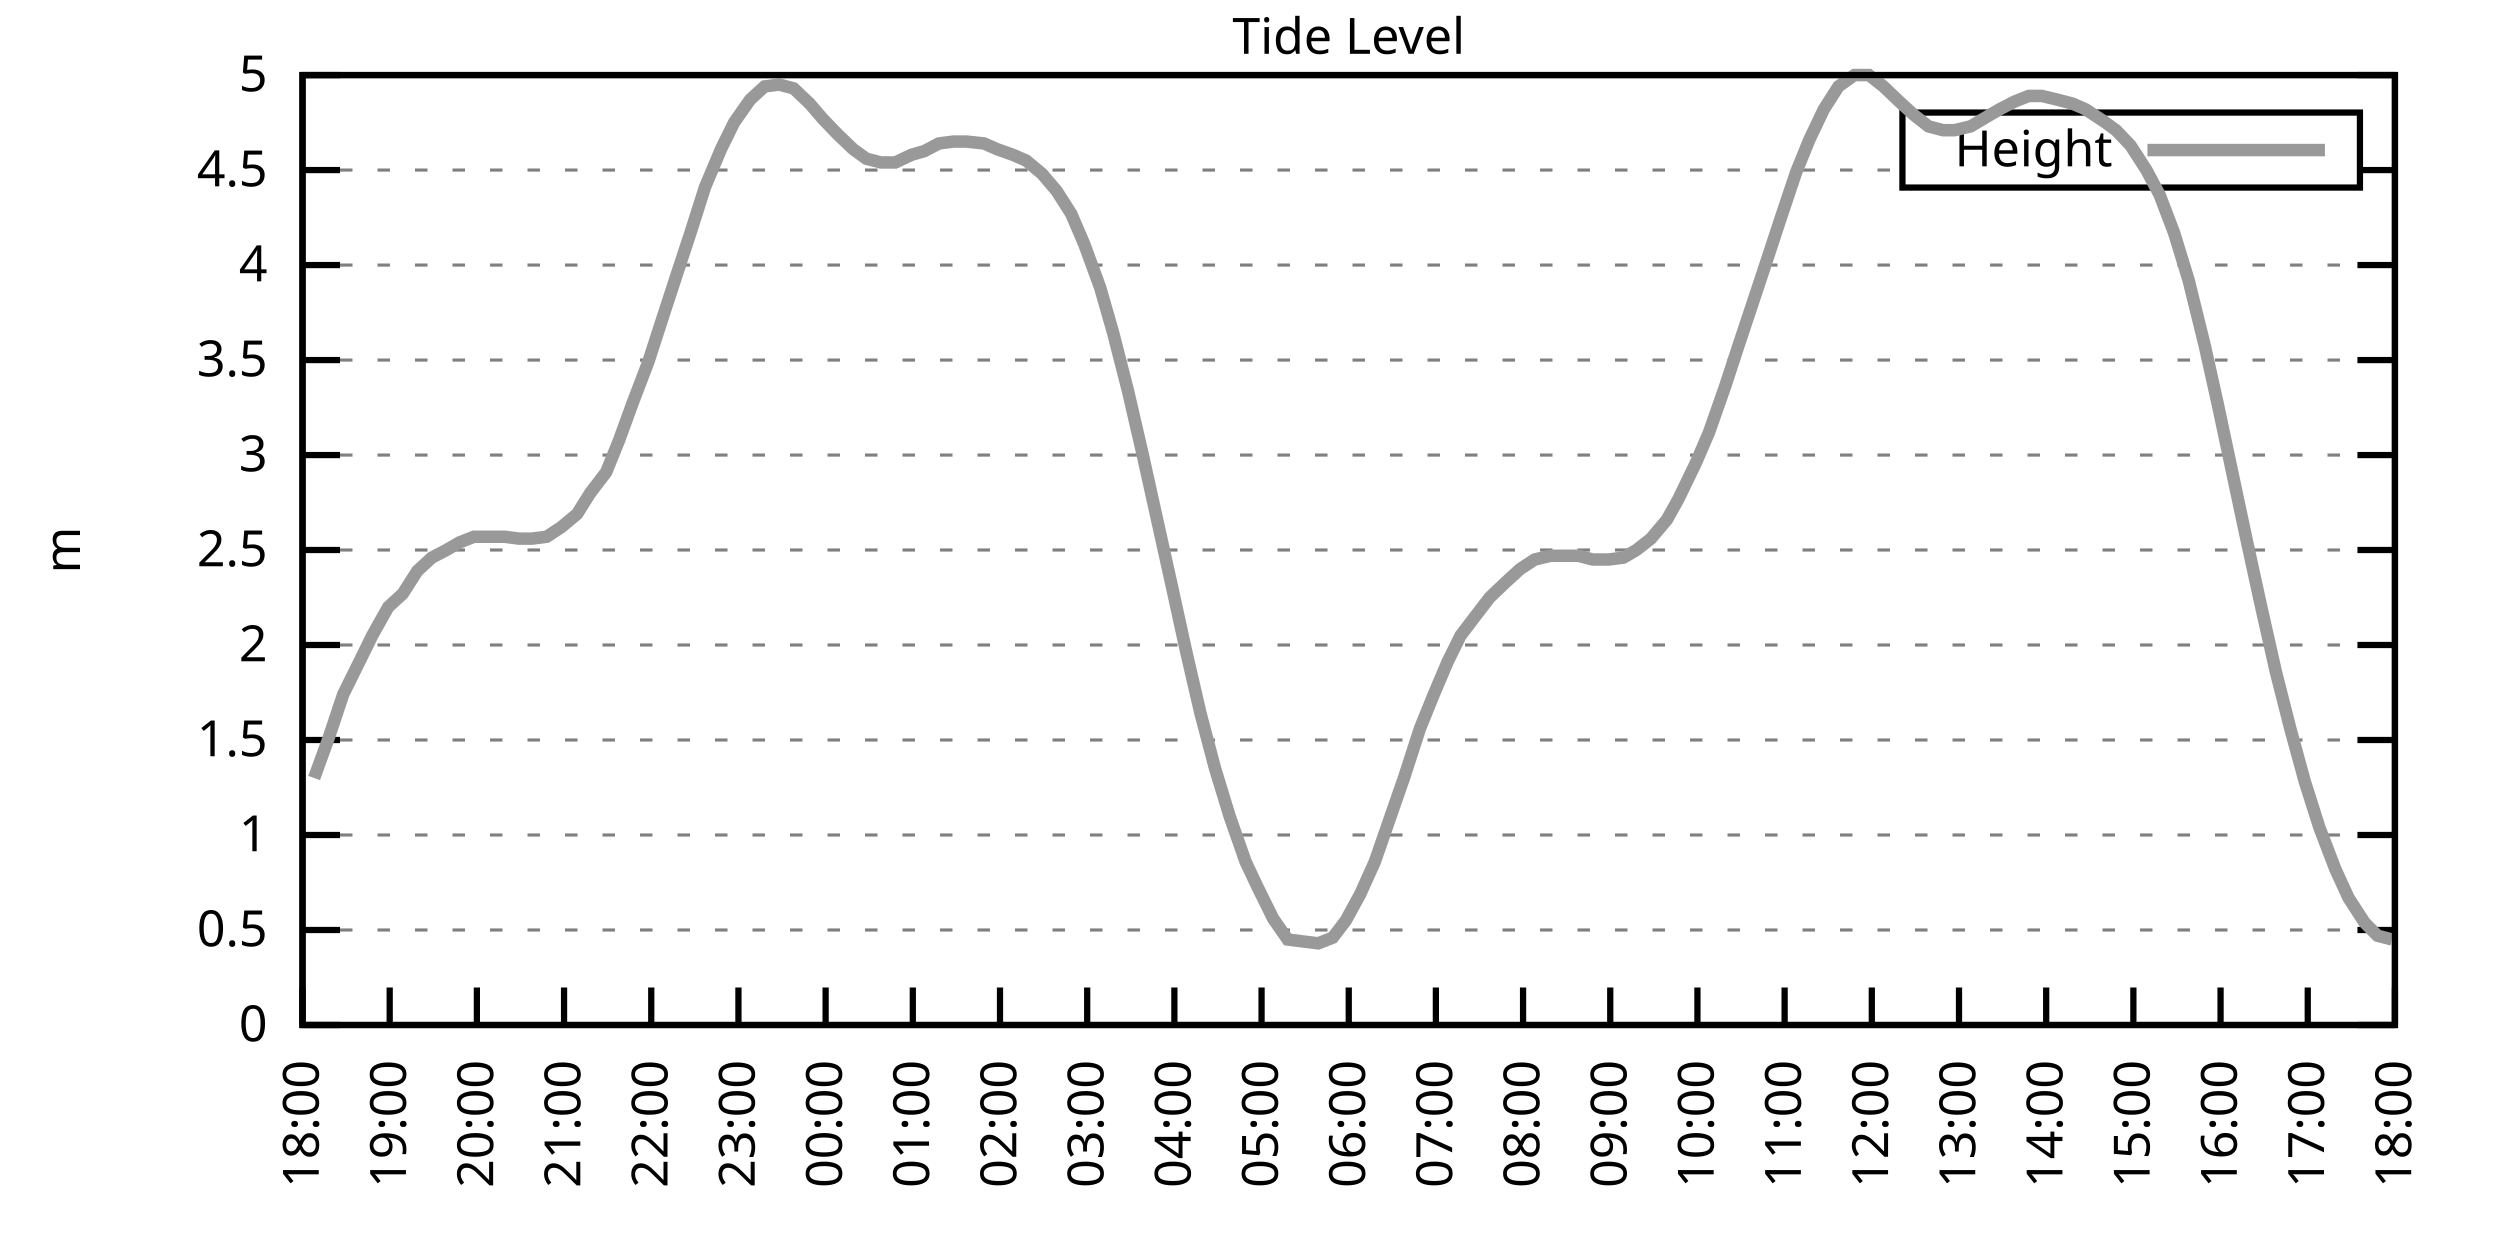
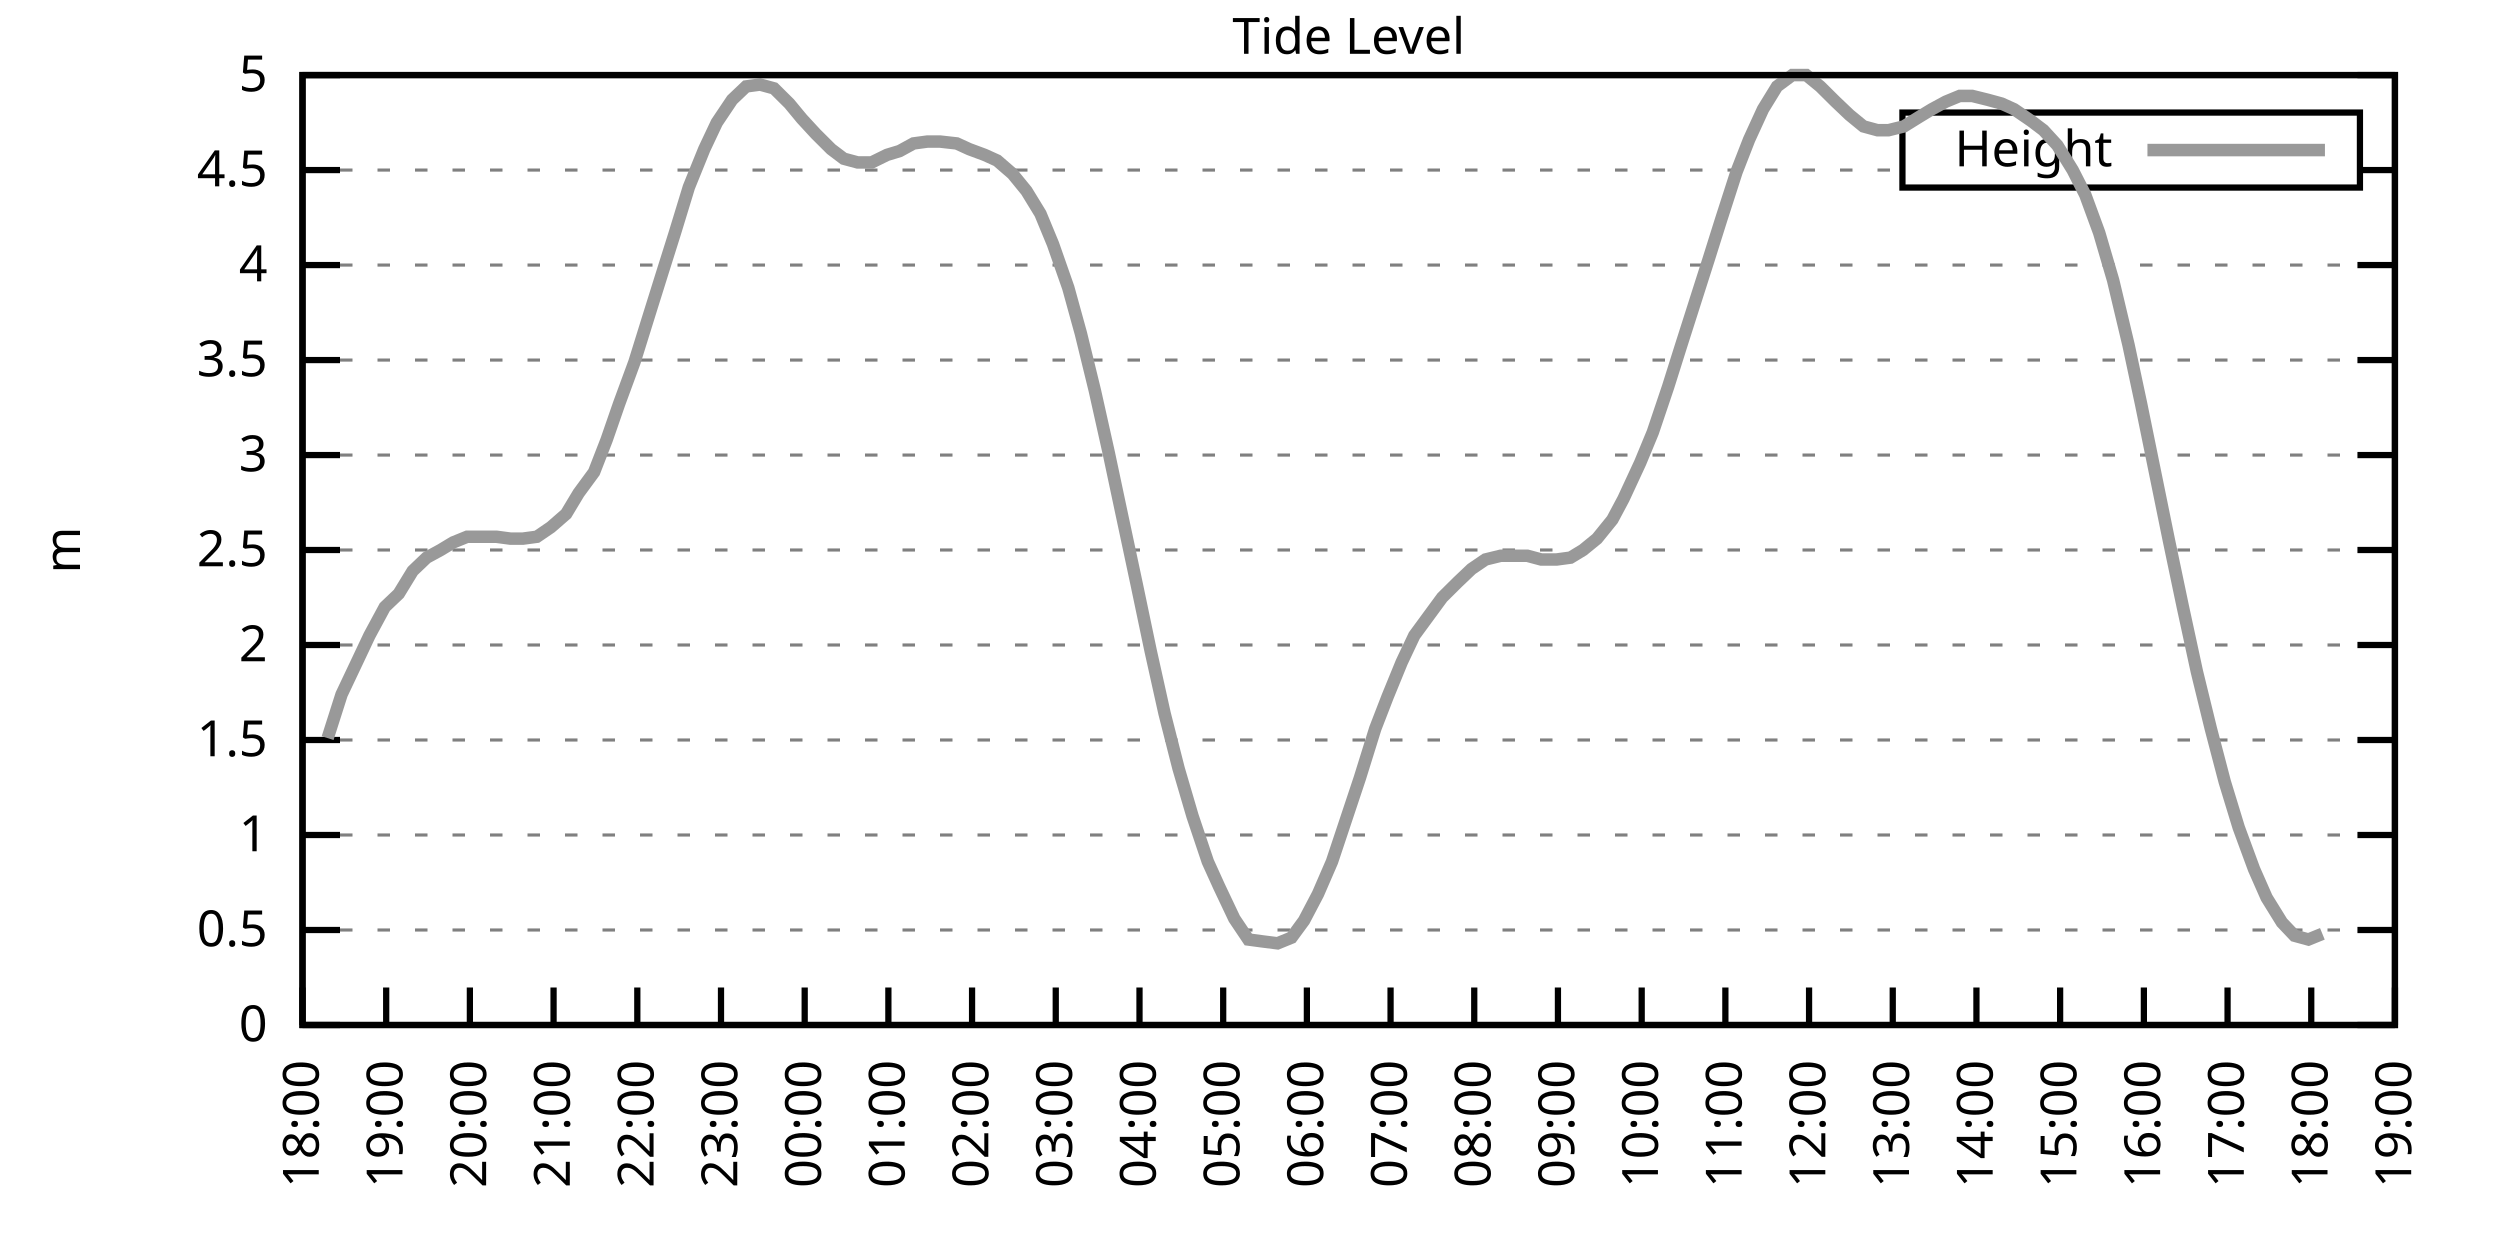
<svg xmlns="http://www.w3.org/2000/svg" xmlns:xlink="http://www.w3.org/1999/xlink" width="400" height="200" viewBox="0 0 400 200">
  <g id="gnuplot_canvas">
    <rect x="0" y="0" width="400" height="200" fill="none" />
    <defs>
      <circle id="gpDot" r="0.5" stroke-width="0.5" stroke="currentColor" />
      <path id="gpPt0" stroke-width="0.333" stroke="currentColor" d="M-1,0 h2 M0,-1 v2" />
      <path id="gpPt1" stroke-width="0.333" stroke="currentColor" d="M-1,-1 L1,1 M1,-1 L-1,1" />
      <path id="gpPt2" stroke-width="0.333" stroke="currentColor" d="M-1,0 L1,0 M0,-1 L0,1 M-1,-1 L1,1 M-1,1 L1,-1" />
      <rect id="gpPt3" stroke-width="0.333" stroke="currentColor" x="-1" y="-1" width="2" height="2" />
      <rect id="gpPt4" stroke-width="0.333" stroke="currentColor" fill="currentColor" x="-1" y="-1" width="2" height="2" />
      <circle id="gpPt5" stroke-width="0.333" stroke="currentColor" cx="0" cy="0" r="1" />
      <use xlink:href="#gpPt5" id="gpPt6" fill="currentColor" stroke="none" />
      <path id="gpPt7" stroke-width="0.333" stroke="currentColor" d="M0,-1.33 L-1.33,0.67 L1.33,0.67 z" />
      <use xlink:href="#gpPt7" id="gpPt8" fill="currentColor" stroke="none" />
      <use xlink:href="#gpPt7" id="gpPt9" stroke="currentColor" transform="rotate(180)" />
      <use xlink:href="#gpPt9" id="gpPt10" fill="currentColor" stroke="none" />
      <use xlink:href="#gpPt3" id="gpPt11" stroke="currentColor" transform="rotate(45)" />
      <use xlink:href="#gpPt11" id="gpPt12" fill="currentColor" stroke="none" />
      <path id="gpPt13" stroke-width="0.333" stroke="currentColor" d="M0,1.330 L1.265,0.411 L0.782,-1.067 L-0.782,-1.076 L-1.265,0.411 z" />
      <use xlink:href="#gpPt13" id="gpPt14" fill="currentColor" stroke="none" />
      <filter id="textbox" filterUnits="objectBoundingBox" x="0" y="0" height="1" width="1">
        <feFlood flood-color="white" flood-opacity="1" result="bgnd" />
        <feComposite in="SourceGraphic" in2="bgnd" operator="atop" />
      </filter>
      <filter id="greybox" filterUnits="objectBoundingBox" x="0" y="0" height="1" width="1">
        <feFlood flood-color="lightgrey" flood-opacity="1" result="grey" />
        <feComposite in="SourceGraphic" in2="grey" operator="atop" />
      </filter>
    </defs>
    <g fill="none" color="white" stroke="currentColor" stroke-width="1.00" stroke-linecap="butt" stroke-linejoin="miter">
</g>
    <g fill="none" color="black" stroke="currentColor" stroke-width="1.00" stroke-linecap="butt" stroke-linejoin="miter">
      <g stroke="none" shape-rendering="crispEdges">
        <polygon fill="rgb(255, 255, 255)" points="48.40,164.00 383.18,164.00 383.18,12.02 48.40,12.02 " />
      </g>
    </g>
    <g fill="none" color="black" stroke="currentColor" stroke-width="1.00" stroke-linecap="butt" stroke-linejoin="miter">
</g>
    <g fill="none" color="black" stroke="black" stroke-width="0.50" stroke-linecap="butt" stroke-linejoin="miter">
</g>
    <g fill="none" color="gray" stroke="currentColor" stroke-width="0.50" stroke-linecap="butt" stroke-linejoin="miter">
      <path stroke="gray" stroke-dasharray="2,4" class="gridline" d="M48.40,164.00 L383.19,164.00  " />
    </g>
    <g fill="none" color="gray" stroke="gray" stroke-width="1.00" stroke-linecap="butt" stroke-linejoin="miter">
</g>
    <g fill="none" color="black" stroke="currentColor" stroke-width="1.00" stroke-linecap="butt" stroke-linejoin="miter">
      <path stroke="black" d="M48.40,164.00 L54.40,164.00 M383.19,164.00 L377.19,164.00  " />
      <g transform="translate(42.80,166.60)" stroke="none" fill="black" font-family="Sans" font-size="8.00" text-anchor="end">
        <text>
          <tspan font-family="Sans"> 0</tspan>
        </text>
      </g>
    </g>
    <g fill="none" color="black" stroke="currentColor" stroke-width="1.00" stroke-linecap="butt" stroke-linejoin="miter">
</g>
    <g fill="none" color="black" stroke="black" stroke-width="0.50" stroke-linecap="butt" stroke-linejoin="miter">
</g>
    <g fill="none" color="gray" stroke="currentColor" stroke-width="0.50" stroke-linecap="butt" stroke-linejoin="miter">
      <path stroke="gray" stroke-dasharray="2,4" class="gridline" d="M48.40,148.80 L383.19,148.80  " />
    </g>
    <g fill="none" color="gray" stroke="gray" stroke-width="1.00" stroke-linecap="butt" stroke-linejoin="miter">
</g>
    <g fill="none" color="black" stroke="currentColor" stroke-width="1.00" stroke-linecap="butt" stroke-linejoin="miter">
      <path stroke="black" d="M48.40,148.80 L54.40,148.80 M383.19,148.80 L377.19,148.80  " />
      <g transform="translate(42.80,151.40)" stroke="none" fill="black" font-family="Sans" font-size="8.00" text-anchor="end">
        <text>
          <tspan font-family="Sans"> 0.5</tspan>
        </text>
      </g>
    </g>
    <g fill="none" color="black" stroke="currentColor" stroke-width="1.00" stroke-linecap="butt" stroke-linejoin="miter">
</g>
    <g fill="none" color="black" stroke="black" stroke-width="0.50" stroke-linecap="butt" stroke-linejoin="miter">
</g>
    <g fill="none" color="gray" stroke="currentColor" stroke-width="0.50" stroke-linecap="butt" stroke-linejoin="miter">
      <path stroke="gray" stroke-dasharray="2,4" class="gridline" d="M48.40,133.60 L383.19,133.60  " />
    </g>
    <g fill="none" color="gray" stroke="gray" stroke-width="1.00" stroke-linecap="butt" stroke-linejoin="miter">
</g>
    <g fill="none" color="black" stroke="currentColor" stroke-width="1.00" stroke-linecap="butt" stroke-linejoin="miter">
      <path stroke="black" d="M48.40,133.60 L54.40,133.60 M383.19,133.60 L377.19,133.60  " />
      <g transform="translate(42.80,136.20)" stroke="none" fill="black" font-family="Sans" font-size="8.00" text-anchor="end">
        <text>
          <tspan font-family="Sans"> 1</tspan>
        </text>
      </g>
    </g>
    <g fill="none" color="black" stroke="currentColor" stroke-width="1.00" stroke-linecap="butt" stroke-linejoin="miter">
</g>
    <g fill="none" color="black" stroke="black" stroke-width="0.50" stroke-linecap="butt" stroke-linejoin="miter">
</g>
    <g fill="none" color="gray" stroke="currentColor" stroke-width="0.50" stroke-linecap="butt" stroke-linejoin="miter">
      <path stroke="gray" stroke-dasharray="2,4" class="gridline" d="M48.40,118.40 L383.19,118.40  " />
    </g>
    <g fill="none" color="gray" stroke="gray" stroke-width="1.00" stroke-linecap="butt" stroke-linejoin="miter">
</g>
    <g fill="none" color="black" stroke="currentColor" stroke-width="1.00" stroke-linecap="butt" stroke-linejoin="miter">
      <path stroke="black" d="M48.40,118.40 L54.40,118.40 M383.19,118.40 L377.19,118.40  " />
      <g transform="translate(42.80,121.00)" stroke="none" fill="black" font-family="Sans" font-size="8.00" text-anchor="end">
        <text>
          <tspan font-family="Sans"> 1.5</tspan>
        </text>
      </g>
    </g>
    <g fill="none" color="black" stroke="currentColor" stroke-width="1.00" stroke-linecap="butt" stroke-linejoin="miter">
</g>
    <g fill="none" color="black" stroke="black" stroke-width="0.50" stroke-linecap="butt" stroke-linejoin="miter">
</g>
    <g fill="none" color="gray" stroke="currentColor" stroke-width="0.50" stroke-linecap="butt" stroke-linejoin="miter">
      <path stroke="gray" stroke-dasharray="2,4" class="gridline" d="M48.40,103.20 L383.19,103.20  " />
    </g>
    <g fill="none" color="gray" stroke="gray" stroke-width="1.00" stroke-linecap="butt" stroke-linejoin="miter">
</g>
    <g fill="none" color="black" stroke="currentColor" stroke-width="1.00" stroke-linecap="butt" stroke-linejoin="miter">
      <path stroke="black" d="M48.40,103.20 L54.40,103.20 M383.19,103.20 L377.19,103.20  " />
      <g transform="translate(42.80,105.80)" stroke="none" fill="black" font-family="Sans" font-size="8.00" text-anchor="end">
        <text>
          <tspan font-family="Sans"> 2</tspan>
        </text>
      </g>
    </g>
    <g fill="none" color="black" stroke="currentColor" stroke-width="1.00" stroke-linecap="butt" stroke-linejoin="miter">
</g>
    <g fill="none" color="black" stroke="black" stroke-width="0.50" stroke-linecap="butt" stroke-linejoin="miter">
</g>
    <g fill="none" color="gray" stroke="currentColor" stroke-width="0.50" stroke-linecap="butt" stroke-linejoin="miter">
      <path stroke="gray" stroke-dasharray="2,4" class="gridline" d="M48.40,88.00 L383.19,88.00  " />
    </g>
    <g fill="none" color="gray" stroke="gray" stroke-width="1.00" stroke-linecap="butt" stroke-linejoin="miter">
</g>
    <g fill="none" color="black" stroke="currentColor" stroke-width="1.00" stroke-linecap="butt" stroke-linejoin="miter">
      <path stroke="black" d="M48.40,88.00 L54.40,88.00 M383.19,88.00 L377.19,88.00  " />
      <g transform="translate(42.80,90.60)" stroke="none" fill="black" font-family="Sans" font-size="8.00" text-anchor="end">
        <text>
          <tspan font-family="Sans"> 2.5</tspan>
        </text>
      </g>
    </g>
    <g fill="none" color="black" stroke="currentColor" stroke-width="1.00" stroke-linecap="butt" stroke-linejoin="miter">
</g>
    <g fill="none" color="black" stroke="black" stroke-width="0.50" stroke-linecap="butt" stroke-linejoin="miter">
</g>
    <g fill="none" color="gray" stroke="currentColor" stroke-width="0.50" stroke-linecap="butt" stroke-linejoin="miter">
      <path stroke="gray" stroke-dasharray="2,4" class="gridline" d="M48.40,72.81 L383.19,72.81  " />
    </g>
    <g fill="none" color="gray" stroke="gray" stroke-width="1.00" stroke-linecap="butt" stroke-linejoin="miter">
</g>
    <g fill="none" color="black" stroke="currentColor" stroke-width="1.00" stroke-linecap="butt" stroke-linejoin="miter">
      <path stroke="black" d="M48.40,72.81 L54.40,72.81 M383.19,72.81 L377.19,72.81  " />
      <g transform="translate(42.80,75.41)" stroke="none" fill="black" font-family="Sans" font-size="8.00" text-anchor="end">
        <text>
          <tspan font-family="Sans"> 3</tspan>
        </text>
      </g>
    </g>
    <g fill="none" color="black" stroke="currentColor" stroke-width="1.00" stroke-linecap="butt" stroke-linejoin="miter">
</g>
    <g fill="none" color="black" stroke="black" stroke-width="0.50" stroke-linecap="butt" stroke-linejoin="miter">
</g>
    <g fill="none" color="gray" stroke="currentColor" stroke-width="0.50" stroke-linecap="butt" stroke-linejoin="miter">
      <path stroke="gray" stroke-dasharray="2,4" class="gridline" d="M48.40,57.61 L383.19,57.61  " />
    </g>
    <g fill="none" color="gray" stroke="gray" stroke-width="1.00" stroke-linecap="butt" stroke-linejoin="miter">
</g>
    <g fill="none" color="black" stroke="currentColor" stroke-width="1.00" stroke-linecap="butt" stroke-linejoin="miter">
      <path stroke="black" d="M48.40,57.61 L54.40,57.61 M383.19,57.61 L377.19,57.61  " />
      <g transform="translate(42.80,60.21)" stroke="none" fill="black" font-family="Sans" font-size="8.00" text-anchor="end">
        <text>
          <tspan font-family="Sans"> 3.5</tspan>
        </text>
      </g>
    </g>
    <g fill="none" color="black" stroke="currentColor" stroke-width="1.00" stroke-linecap="butt" stroke-linejoin="miter">
</g>
    <g fill="none" color="black" stroke="black" stroke-width="0.50" stroke-linecap="butt" stroke-linejoin="miter">
</g>
    <g fill="none" color="gray" stroke="currentColor" stroke-width="0.50" stroke-linecap="butt" stroke-linejoin="miter">
      <path stroke="gray" stroke-dasharray="2,4" class="gridline" d="M48.40,42.41 L383.19,42.41  " />
    </g>
    <g fill="none" color="gray" stroke="gray" stroke-width="1.00" stroke-linecap="butt" stroke-linejoin="miter">
</g>
    <g fill="none" color="black" stroke="currentColor" stroke-width="1.00" stroke-linecap="butt" stroke-linejoin="miter">
      <path stroke="black" d="M48.40,42.41 L54.40,42.41 M383.19,42.41 L377.19,42.41  " />
      <g transform="translate(42.80,45.01)" stroke="none" fill="black" font-family="Sans" font-size="8.00" text-anchor="end">
        <text>
          <tspan font-family="Sans"> 4</tspan>
        </text>
      </g>
    </g>
    <g fill="none" color="black" stroke="currentColor" stroke-width="1.00" stroke-linecap="butt" stroke-linejoin="miter">
</g>
    <g fill="none" color="black" stroke="black" stroke-width="0.50" stroke-linecap="butt" stroke-linejoin="miter">
</g>
    <g fill="none" color="gray" stroke="currentColor" stroke-width="0.50" stroke-linecap="butt" stroke-linejoin="miter">
      <path stroke="gray" stroke-dasharray="2,4" class="gridline" d="M48.40,27.21 L304.39,27.21 M377.59,27.21 L383.19,27.21  " />
    </g>
    <g fill="none" color="gray" stroke="gray" stroke-width="1.00" stroke-linecap="butt" stroke-linejoin="miter">
</g>
    <g fill="none" color="black" stroke="currentColor" stroke-width="1.00" stroke-linecap="butt" stroke-linejoin="miter">
      <path stroke="black" d="M48.40,27.21 L54.40,27.21 M383.19,27.21 L377.19,27.21  " />
      <g transform="translate(42.80,29.81)" stroke="none" fill="black" font-family="Sans" font-size="8.00" text-anchor="end">
        <text>
          <tspan font-family="Sans"> 4.5</tspan>
        </text>
      </g>
    </g>
    <g fill="none" color="black" stroke="currentColor" stroke-width="1.00" stroke-linecap="butt" stroke-linejoin="miter">
</g>
    <g fill="none" color="black" stroke="black" stroke-width="0.50" stroke-linecap="butt" stroke-linejoin="miter">
</g>
    <g fill="none" color="gray" stroke="currentColor" stroke-width="0.50" stroke-linecap="butt" stroke-linejoin="miter">
      <path stroke="gray" stroke-dasharray="2,4" class="gridline" d="M48.40,12.01 L383.19,12.01  " />
    </g>
    <g fill="none" color="gray" stroke="gray" stroke-width="1.00" stroke-linecap="butt" stroke-linejoin="miter">
</g>
    <g fill="none" color="black" stroke="currentColor" stroke-width="1.00" stroke-linecap="butt" stroke-linejoin="miter">
      <path stroke="black" d="M48.40,12.01 L54.40,12.01 M383.19,12.01 L377.19,12.01  " />
      <g transform="translate(42.80,14.61)" stroke="none" fill="black" font-family="Sans" font-size="8.00" text-anchor="end">
        <text>
          <tspan font-family="Sans"> 5</tspan>
        </text>
      </g>
    </g>
    <g fill="none" color="black" stroke="currentColor" stroke-width="1.00" stroke-linecap="butt" stroke-linejoin="miter">
      <path stroke="black" d="M48.40,164.00 L48.40,158.00  " />
      <g transform="translate(51.00,169.60) rotate(270.00)" stroke="none" fill="black" font-family="Sans" font-size="8.00" text-anchor="end">
        <text>
          <tspan font-family="Sans">18:00</tspan>
        </text>
      </g>
    </g>
    <g fill="none" color="black" stroke="currentColor" stroke-width="1.00" stroke-linecap="butt" stroke-linejoin="miter">
-       <path stroke="black" d="M62.35,164.00 L62.35,158.00  " />
-       <g transform="translate(64.95,169.60) rotate(270.00)" stroke="none" fill="black" font-family="Sans" font-size="8.00" text-anchor="end">
+       <path stroke="black" d="M61.79,164.00 L61.79,158.00  " />
+       <g transform="translate(64.39,169.60) rotate(270.00)" stroke="none" fill="black" font-family="Sans" font-size="8.00" text-anchor="end">
        <text>
          <tspan font-family="Sans">19:00</tspan>
        </text>
      </g>
    </g>
    <g fill="none" color="black" stroke="currentColor" stroke-width="1.00" stroke-linecap="butt" stroke-linejoin="miter">
-       <path stroke="black" d="M76.30,164.00 L76.30,158.00  " />
-       <g transform="translate(78.90,169.60) rotate(270.00)" stroke="none" fill="black" font-family="Sans" font-size="8.00" text-anchor="end">
+       <path stroke="black" d="M75.18,164.00 L75.18,158.00  " />
+       <g transform="translate(77.78,169.60) rotate(270.00)" stroke="none" fill="black" font-family="Sans" font-size="8.00" text-anchor="end">
        <text>
          <tspan font-family="Sans">20:00</tspan>
        </text>
      </g>
    </g>
    <g fill="none" color="black" stroke="currentColor" stroke-width="1.00" stroke-linecap="butt" stroke-linejoin="miter">
-       <path stroke="black" d="M90.25,164.00 L90.25,158.00  " />
-       <g transform="translate(92.85,169.60) rotate(270.00)" stroke="none" fill="black" font-family="Sans" font-size="8.00" text-anchor="end">
+       <path stroke="black" d="M88.57,164.00 L88.57,158.00  " />
+       <g transform="translate(91.17,169.60) rotate(270.00)" stroke="none" fill="black" font-family="Sans" font-size="8.00" text-anchor="end">
        <text>
          <tspan font-family="Sans">21:00</tspan>
        </text>
      </g>
    </g>
    <g fill="none" color="black" stroke="currentColor" stroke-width="1.00" stroke-linecap="butt" stroke-linejoin="miter">
-       <path stroke="black" d="M104.20,164.00 L104.20,158.00  " />
-       <g transform="translate(106.80,169.60) rotate(270.00)" stroke="none" fill="black" font-family="Sans" font-size="8.00" text-anchor="end">
+       <path stroke="black" d="M101.97,164.00 L101.97,158.00  " />
+       <g transform="translate(104.57,169.60) rotate(270.00)" stroke="none" fill="black" font-family="Sans" font-size="8.00" text-anchor="end">
        <text>
          <tspan font-family="Sans">22:00</tspan>
        </text>
      </g>
    </g>
    <g fill="none" color="black" stroke="currentColor" stroke-width="1.00" stroke-linecap="butt" stroke-linejoin="miter">
-       <path stroke="black" d="M118.15,164.00 L118.15,158.00  " />
-       <g transform="translate(120.75,169.60) rotate(270.00)" stroke="none" fill="black" font-family="Sans" font-size="8.00" text-anchor="end">
+       <path stroke="black" d="M115.36,164.00 L115.36,158.00  " />
+       <g transform="translate(117.96,169.60) rotate(270.00)" stroke="none" fill="black" font-family="Sans" font-size="8.00" text-anchor="end">
        <text>
          <tspan font-family="Sans">23:00</tspan>
        </text>
      </g>
    </g>
    <g fill="none" color="black" stroke="currentColor" stroke-width="1.00" stroke-linecap="butt" stroke-linejoin="miter">
-       <path stroke="black" d="M132.10,164.00 L132.10,158.00  " />
-       <g transform="translate(134.70,169.60) rotate(270.00)" stroke="none" fill="black" font-family="Sans" font-size="8.00" text-anchor="end">
+       <path stroke="black" d="M128.75,164.00 L128.75,158.00  " />
+       <g transform="translate(131.35,169.60) rotate(270.00)" stroke="none" fill="black" font-family="Sans" font-size="8.00" text-anchor="end">
        <text>
          <tspan font-family="Sans">00:00</tspan>
        </text>
      </g>
    </g>
    <g fill="none" color="black" stroke="currentColor" stroke-width="1.00" stroke-linecap="butt" stroke-linejoin="miter">
-       <path stroke="black" d="M146.05,164.00 L146.05,158.00  " />
-       <g transform="translate(148.65,169.60) rotate(270.00)" stroke="none" fill="black" font-family="Sans" font-size="8.00" text-anchor="end">
+       <path stroke="black" d="M142.14,164.00 L142.14,158.00  " />
+       <g transform="translate(144.74,169.60) rotate(270.00)" stroke="none" fill="black" font-family="Sans" font-size="8.00" text-anchor="end">
        <text>
          <tspan font-family="Sans">01:00</tspan>
        </text>
      </g>
    </g>
    <g fill="none" color="black" stroke="currentColor" stroke-width="1.00" stroke-linecap="butt" stroke-linejoin="miter">
-       <path stroke="black" d="M160.00,164.00 L160.00,158.00  " />
-       <g transform="translate(162.60,169.60) rotate(270.00)" stroke="none" fill="black" font-family="Sans" font-size="8.00" text-anchor="end">
+       <path stroke="black" d="M155.53,164.00 L155.53,158.00  " />
+       <g transform="translate(158.13,169.60) rotate(270.00)" stroke="none" fill="black" font-family="Sans" font-size="8.00" text-anchor="end">
        <text>
          <tspan font-family="Sans">02:00</tspan>
        </text>
      </g>
    </g>
    <g fill="none" color="black" stroke="currentColor" stroke-width="1.00" stroke-linecap="butt" stroke-linejoin="miter">
-       <path stroke="black" d="M173.95,164.00 L173.95,158.00  " />
-       <g transform="translate(176.55,169.60) rotate(270.00)" stroke="none" fill="black" font-family="Sans" font-size="8.00" text-anchor="end">
+       <path stroke="black" d="M168.92,164.00 L168.92,158.00  " />
+       <g transform="translate(171.52,169.60) rotate(270.00)" stroke="none" fill="black" font-family="Sans" font-size="8.00" text-anchor="end">
        <text>
          <tspan font-family="Sans">03:00</tspan>
        </text>
      </g>
    </g>
    <g fill="none" color="black" stroke="currentColor" stroke-width="1.00" stroke-linecap="butt" stroke-linejoin="miter">
-       <path stroke="black" d="M187.90,164.00 L187.90,158.00  " />
-       <g transform="translate(190.50,169.60) rotate(270.00)" stroke="none" fill="black" font-family="Sans" font-size="8.00" text-anchor="end">
+       <path stroke="black" d="M182.32,164.00 L182.32,158.00  " />
+       <g transform="translate(184.92,169.60) rotate(270.00)" stroke="none" fill="black" font-family="Sans" font-size="8.00" text-anchor="end">
        <text>
          <tspan font-family="Sans">04:00</tspan>
        </text>
      </g>
    </g>
    <g fill="none" color="black" stroke="currentColor" stroke-width="1.00" stroke-linecap="butt" stroke-linejoin="miter">
-       <path stroke="black" d="M201.85,164.00 L201.85,158.00  " />
-       <g transform="translate(204.45,169.60) rotate(270.00)" stroke="none" fill="black" font-family="Sans" font-size="8.00" text-anchor="end">
+       <path stroke="black" d="M195.71,164.00 L195.71,158.00  " />
+       <g transform="translate(198.31,169.60) rotate(270.00)" stroke="none" fill="black" font-family="Sans" font-size="8.00" text-anchor="end">
        <text>
          <tspan font-family="Sans">05:00</tspan>
        </text>
      </g>
    </g>
    <g fill="none" color="black" stroke="currentColor" stroke-width="1.00" stroke-linecap="butt" stroke-linejoin="miter">
-       <path stroke="black" d="M215.80,164.00 L215.80,158.00  " />
-       <g transform="translate(218.40,169.60) rotate(270.00)" stroke="none" fill="black" font-family="Sans" font-size="8.00" text-anchor="end">
+       <path stroke="black" d="M209.10,164.00 L209.10,158.00  " />
+       <g transform="translate(211.70,169.60) rotate(270.00)" stroke="none" fill="black" font-family="Sans" font-size="8.00" text-anchor="end">
        <text>
          <tspan font-family="Sans">06:00</tspan>
        </text>
      </g>
    </g>
    <g fill="none" color="black" stroke="currentColor" stroke-width="1.00" stroke-linecap="butt" stroke-linejoin="miter">
-       <path stroke="black" d="M229.74,164.00 L229.74,158.00  " />
-       <g transform="translate(232.34,169.60) rotate(270.00)" stroke="none" fill="black" font-family="Sans" font-size="8.00" text-anchor="end">
+       <path stroke="black" d="M222.49,164.00 L222.49,158.00  " />
+       <g transform="translate(225.09,169.60) rotate(270.00)" stroke="none" fill="black" font-family="Sans" font-size="8.00" text-anchor="end">
        <text>
          <tspan font-family="Sans">07:00</tspan>
        </text>
      </g>
    </g>
    <g fill="none" color="black" stroke="currentColor" stroke-width="1.00" stroke-linecap="butt" stroke-linejoin="miter">
-       <path stroke="black" d="M243.69,164.00 L243.69,158.00  " />
-       <g transform="translate(246.29,169.60) rotate(270.00)" stroke="none" fill="black" font-family="Sans" font-size="8.00" text-anchor="end">
+       <path stroke="black" d="M235.88,164.00 L235.88,158.00  " />
+       <g transform="translate(238.48,169.60) rotate(270.00)" stroke="none" fill="black" font-family="Sans" font-size="8.00" text-anchor="end">
        <text>
          <tspan font-family="Sans">08:00</tspan>
        </text>
      </g>
    </g>
    <g fill="none" color="black" stroke="currentColor" stroke-width="1.00" stroke-linecap="butt" stroke-linejoin="miter">
-       <path stroke="black" d="M257.64,164.00 L257.64,158.00  " />
-       <g transform="translate(260.24,169.60) rotate(270.00)" stroke="none" fill="black" font-family="Sans" font-size="8.00" text-anchor="end">
+       <path stroke="black" d="M249.27,164.00 L249.27,158.00  " />
+       <g transform="translate(251.87,169.60) rotate(270.00)" stroke="none" fill="black" font-family="Sans" font-size="8.00" text-anchor="end">
        <text>
          <tspan font-family="Sans">09:00</tspan>
        </text>
      </g>
    </g>
    <g fill="none" color="black" stroke="currentColor" stroke-width="1.00" stroke-linecap="butt" stroke-linejoin="miter">
-       <path stroke="black" d="M271.59,164.00 L271.59,158.00  " />
-       <g transform="translate(274.19,169.60) rotate(270.00)" stroke="none" fill="black" font-family="Sans" font-size="8.00" text-anchor="end">
+       <path stroke="black" d="M262.67,164.00 L262.67,158.00  " />
+       <g transform="translate(265.27,169.60) rotate(270.00)" stroke="none" fill="black" font-family="Sans" font-size="8.00" text-anchor="end">
        <text>
          <tspan font-family="Sans">10:00</tspan>
        </text>
      </g>
    </g>
    <g fill="none" color="black" stroke="currentColor" stroke-width="1.00" stroke-linecap="butt" stroke-linejoin="miter">
-       <path stroke="black" d="M285.54,164.00 L285.54,158.00  " />
-       <g transform="translate(288.14,169.60) rotate(270.00)" stroke="none" fill="black" font-family="Sans" font-size="8.00" text-anchor="end">
+       <path stroke="black" d="M276.06,164.00 L276.06,158.00  " />
+       <g transform="translate(278.66,169.60) rotate(270.00)" stroke="none" fill="black" font-family="Sans" font-size="8.00" text-anchor="end">
        <text>
          <tspan font-family="Sans">11:00</tspan>
        </text>
      </g>
    </g>
    <g fill="none" color="black" stroke="currentColor" stroke-width="1.00" stroke-linecap="butt" stroke-linejoin="miter">
-       <path stroke="black" d="M299.49,164.00 L299.49,158.00  " />
-       <g transform="translate(302.09,169.60) rotate(270.00)" stroke="none" fill="black" font-family="Sans" font-size="8.00" text-anchor="end">
+       <path stroke="black" d="M289.45,164.00 L289.45,158.00  " />
+       <g transform="translate(292.05,169.60) rotate(270.00)" stroke="none" fill="black" font-family="Sans" font-size="8.00" text-anchor="end">
        <text>
          <tspan font-family="Sans">12:00</tspan>
        </text>
      </g>
    </g>
    <g fill="none" color="black" stroke="currentColor" stroke-width="1.00" stroke-linecap="butt" stroke-linejoin="miter">
-       <path stroke="black" d="M313.44,164.00 L313.44,158.00  " />
-       <g transform="translate(316.04,169.60) rotate(270.00)" stroke="none" fill="black" font-family="Sans" font-size="8.00" text-anchor="end">
+       <path stroke="black" d="M302.84,164.00 L302.84,158.00  " />
+       <g transform="translate(305.44,169.60) rotate(270.00)" stroke="none" fill="black" font-family="Sans" font-size="8.00" text-anchor="end">
        <text>
          <tspan font-family="Sans">13:00</tspan>
        </text>
      </g>
    </g>
    <g fill="none" color="black" stroke="currentColor" stroke-width="1.00" stroke-linecap="butt" stroke-linejoin="miter">
-       <path stroke="black" d="M327.39,164.00 L327.39,158.00  " />
-       <g transform="translate(329.99,169.60) rotate(270.00)" stroke="none" fill="black" font-family="Sans" font-size="8.00" text-anchor="end">
+       <path stroke="black" d="M316.23,164.00 L316.23,158.00  " />
+       <g transform="translate(318.83,169.60) rotate(270.00)" stroke="none" fill="black" font-family="Sans" font-size="8.00" text-anchor="end">
        <text>
          <tspan font-family="Sans">14:00</tspan>
        </text>
      </g>
    </g>
    <g fill="none" color="black" stroke="currentColor" stroke-width="1.00" stroke-linecap="butt" stroke-linejoin="miter">
-       <path stroke="black" d="M341.34,164.00 L341.34,158.00  " />
-       <g transform="translate(343.94,169.60) rotate(270.00)" stroke="none" fill="black" font-family="Sans" font-size="8.00" text-anchor="end">
+       <path stroke="black" d="M329.62,164.00 L329.62,158.00  " />
+       <g transform="translate(332.22,169.60) rotate(270.00)" stroke="none" fill="black" font-family="Sans" font-size="8.00" text-anchor="end">
        <text>
          <tspan font-family="Sans">15:00</tspan>
        </text>
      </g>
    </g>
    <g fill="none" color="black" stroke="currentColor" stroke-width="1.00" stroke-linecap="butt" stroke-linejoin="miter">
-       <path stroke="black" d="M355.29,164.00 L355.29,158.00  " />
-       <g transform="translate(357.89,169.60) rotate(270.00)" stroke="none" fill="black" font-family="Sans" font-size="8.00" text-anchor="end">
+       <path stroke="black" d="M343.02,164.00 L343.02,158.00  " />
+       <g transform="translate(345.62,169.60) rotate(270.00)" stroke="none" fill="black" font-family="Sans" font-size="8.00" text-anchor="end">
        <text>
          <tspan font-family="Sans">16:00</tspan>
        </text>
      </g>
    </g>
    <g fill="none" color="black" stroke="currentColor" stroke-width="1.00" stroke-linecap="butt" stroke-linejoin="miter">
-       <path stroke="black" d="M369.24,164.00 L369.24,158.00  " />
-       <g transform="translate(371.84,169.60) rotate(270.00)" stroke="none" fill="black" font-family="Sans" font-size="8.00" text-anchor="end">
+       <path stroke="black" d="M356.41,164.00 L356.41,158.00  " />
+       <g transform="translate(359.01,169.60) rotate(270.00)" stroke="none" fill="black" font-family="Sans" font-size="8.00" text-anchor="end">
        <text>
          <tspan font-family="Sans">17:00</tspan>
+         </text>
+       </g>
+     </g>
+     <g fill="none" color="black" stroke="currentColor" stroke-width="1.00" stroke-linecap="butt" stroke-linejoin="miter">
+       <path stroke="black" d="M369.80,164.00 L369.80,158.00  " />
+       <g transform="translate(372.40,169.60) rotate(270.00)" stroke="none" fill="black" font-family="Sans" font-size="8.00" text-anchor="end">
+         <text>
+           <tspan font-family="Sans">18:00</tspan>
        </text>
      </g>
    </g>
    <g fill="none" color="black" stroke="currentColor" stroke-width="1.00" stroke-linecap="butt" stroke-linejoin="miter">
      <path stroke="black" d="M383.19,164.00 L383.19,158.00  " />
      <g transform="translate(385.79,169.60) rotate(270.00)" stroke="none" fill="black" font-family="Sans" font-size="8.00" text-anchor="end">
        <text>
-           <tspan font-family="Sans">18:00</tspan>
+           <tspan font-family="Sans">19:00</tspan>
        </text>
      </g>
    </g>
    <g fill="none" color="black" stroke="currentColor" stroke-width="1.00" stroke-linecap="butt" stroke-linejoin="miter">
</g>
    <g fill="none" color="black" stroke="currentColor" stroke-width="1.00" stroke-linecap="butt" stroke-linejoin="miter">
      <path stroke="black" d="M48.40,12.01 L48.40,164.00 L383.19,164.00 L383.19,12.01 L48.40,12.01 Z  " />
    </g>
    <g fill="none" color="black" stroke="currentColor" stroke-width="1.00" stroke-linecap="butt" stroke-linejoin="miter">
</g>
    <g fill="none" color="black" stroke="currentColor" stroke-width="1.00" stroke-linecap="butt" stroke-linejoin="miter">
      <path stroke="black" d="M304.39,30.01 L304.39,18.01 L377.59,18.01 L377.59,30.01 L304.39,30.01 Z  " />
    </g>
    <g id="Tide_level_plot_1">
      <g fill="none" color="white" stroke="black" stroke-width="2.00" stroke-linecap="butt" stroke-linejoin="miter">
</g>
      <g fill="none" color="black" stroke="currentColor" stroke-width="2.00" stroke-linecap="butt" stroke-linejoin="miter">
        <g transform="translate(337.99,26.61)" stroke="none" fill="black" font-family="Sans" font-size="8.00" text-anchor="end">
          <text>
            <tspan font-family="Sans">Height</tspan>
          </text>
        </g>
      </g>
      <g fill="none" color="black" stroke="currentColor" stroke-width="2.00" stroke-linecap="butt" stroke-linejoin="miter">
-         <path stroke="rgb(153, 153, 153)" d="M343.59,24.01 L371.99,24.01 M50.26,124.48 L52.58,118.10 L54.91,111.11 L57.47,105.94 L59.56,101.68 L62.12,97.12   L64.44,95.00 L66.77,91.35 L69.09,89.22 L71.42,88.00 L73.51,86.79 L75.83,85.88 L78.39,85.88 L80.72,85.88   L83.04,86.18 L85.13,86.18 L87.46,85.88 L89.78,84.36 L92.34,82.23 L94.43,78.89 L96.99,75.54 L99.08,70.37   L101.18,64.60 L103.73,57.91 L106.29,50.01 L108.38,43.62 L110.48,37.24 L112.80,29.94 L115.36,23.87 L117.45,19.61   L120.01,15.96 L122.33,13.83 L124.66,13.53 L126.98,14.14 L129.54,16.57 L131.63,19.00 L133.96,21.43 L136.51,23.87   L138.61,25.39 L140.93,25.99 L143.26,25.99 L145.81,24.78 L147.91,24.17 L150.23,22.95 L152.56,22.65 L154.65,22.65   L157.44,22.95 L159.53,23.87 L162.09,24.78 L164.18,25.69 L166.74,27.82 L169.06,30.55 L171.39,34.20 L173.48,39.06   L176.04,46.06 L178.13,53.35 L180.46,62.47 L182.78,72.50 L184.87,81.93 L187.43,93.48 L189.76,104.12 L192.08,114.15   L194.41,122.96 L196.73,130.56 L199.29,137.86 L201.15,141.81 L203.71,146.98 L206.03,150.32 L208.36,150.62 L210.91,150.93   L213.24,150.02 L215.33,147.28 L217.65,143.03 L219.98,137.86 L222.30,131.17 L224.63,124.48 L227.19,116.58 L229.28,111.41   L231.60,105.94 L233.70,101.68 L236.02,98.64 L238.35,95.60 L240.90,93.17 L243.23,91.04 L245.55,89.52 L248.11,88.92   L250.20,88.92 L252.53,88.92 L254.85,89.52 L257.41,89.52 L259.74,89.22 L261.83,88.00 L264.15,86.18 L266.71,83.14   L268.57,79.80 L271.36,74.02 L273.45,69.16 L276.01,61.86 L278.10,55.48 L280.43,48.49 L282.75,41.50 L284.85,35.11   L287.40,27.51 L289.50,22.35 L291.82,17.48 L294.15,13.83 L296.70,12.01 L299.03,12.01 L301.35,13.83 L303.91,16.27   L306.23,18.39 L308.56,20.22 L310.88,20.83 L312.74,20.83 L315.30,20.22 L317.86,18.70 L319.95,17.48 L322.28,16.27   L324.60,15.35 L326.69,15.35 L329.25,15.96 L331.58,16.57 L333.67,17.48 L336.46,19.31 L338.55,20.83 L340.88,23.26   L343.43,27.21 L345.53,31.16 L347.85,37.24 L350.18,44.84 L352.73,55.18 L354.83,64.60 L357.15,75.54 L359.48,86.49   L361.80,97.12 L364.13,107.46 L366.45,116.58 L368.78,125.09 L371.10,132.39 L373.66,139.07 L375.75,143.63 L378.31,147.59   L380.40,149.71 L382.73,150.32  " />
+         <path stroke="rgb(153, 153, 153)" d="M343.59,24.01 L371.99,24.01 M52.42,118.10 L54.65,111.11 L57.10,105.94 L59.11,101.68 L61.57,97.12 L63.80,95.00   L66.03,91.35 L68.26,89.22 L70.50,88.00 L72.50,86.79 L74.74,85.88 L77.19,85.88 L79.42,85.88 L81.66,86.18   L83.66,86.18 L85.90,85.88 L88.13,84.36 L90.58,82.23 L92.59,78.89 L95.05,75.54 L97.06,70.37 L99.06,64.60   L101.52,57.91 L103.98,50.01 L105.98,43.62 L107.99,37.24 L110.22,29.94 L112.68,23.87 L114.69,19.61 L117.14,15.96   L119.38,13.83 L121.61,13.53 L123.84,14.14 L126.29,16.57 L128.30,19.00 L130.54,21.43 L132.99,23.87 L135.00,25.39   L137.23,25.99 L139.46,25.99 L141.92,24.78 L143.93,24.17 L146.16,22.95 L148.39,22.65 L150.40,22.65 L153.08,22.95   L155.09,23.87 L157.54,24.78 L159.55,25.69 L162.01,27.82 L164.24,30.55 L166.47,34.20 L168.48,39.06 L170.93,46.06   L172.94,53.35 L175.17,62.47 L177.41,72.50 L179.41,81.93 L181.87,93.48 L184.10,104.12 L186.33,114.15 L188.57,122.96   L190.80,130.56 L193.25,137.86 L195.04,141.81 L197.49,146.98 L199.73,150.32 L201.96,150.62 L204.41,150.93 L206.64,150.02   L208.65,147.28 L210.88,143.03 L213.12,137.86 L215.35,131.17 L217.58,124.48 L220.04,116.58 L222.04,111.41 L224.28,105.94   L226.29,101.68 L228.52,98.64 L230.75,95.60 L233.20,93.17 L235.44,91.04 L237.67,89.52 L240.12,88.92 L242.13,88.92   L244.36,88.92 L246.60,89.52 L249.05,89.52 L251.28,89.22 L253.29,88.00 L255.52,86.18 L257.98,83.14 L259.76,79.80   L262.44,74.02 L264.45,69.16 L266.91,61.86 L268.92,55.48 L271.15,48.49 L273.38,41.50 L275.39,35.11 L277.84,27.51   L279.85,22.35 L282.08,17.48 L284.32,13.83 L286.77,12.01 L289.00,12.01 L291.23,13.83 L293.69,16.27 L295.92,18.39   L298.15,20.22 L300.39,20.83 L302.17,20.83 L304.63,20.22 L307.08,18.70 L309.09,17.48 L311.32,16.27 L313.55,15.35   L315.56,15.35 L318.02,15.96 L320.25,16.57 L322.26,17.48 L324.94,19.31 L326.95,20.83 L329.18,23.26 L331.63,27.21   L333.64,31.16 L335.87,37.24 L338.10,44.84 L340.56,55.18 L342.57,64.60 L344.80,75.54 L347.03,86.49 L349.26,97.12   L351.50,107.46 L353.73,116.58 L355.96,125.09 L358.19,132.39 L360.65,139.07 L362.66,143.63 L365.11,147.59 L367.12,149.71   L369.35,150.32 L371.58,149.41  " />
      </g>
    </g>
    <g fill="none" color="black" stroke="currentColor" stroke-width="2.00" stroke-linecap="butt" stroke-linejoin="miter">
</g>
    <g fill="none" color="black" stroke="black" stroke-width="1.00" stroke-linecap="butt" stroke-linejoin="miter">
</g>
    <g fill="none" color="black" stroke="currentColor" stroke-width="1.00" stroke-linecap="butt" stroke-linejoin="miter">
      <path stroke="black" d="M48.40,12.01 L48.40,164.00 L383.19,164.00 L383.19,12.01 L48.40,12.01 Z  " />
      <g transform="translate(12.80,88.01) rotate(270.00)" stroke="none" fill="black" font-family="Sans" font-size="8.00" text-anchor="middle">
        <text>
          <tspan font-family="Sans">m</tspan>
        </text>
      </g>
    </g>
    <g fill="none" color="black" stroke="currentColor" stroke-width="1.00" stroke-linecap="butt" stroke-linejoin="miter">
</g>
    <g fill="none" color="black" stroke="currentColor" stroke-width="1.00" stroke-linecap="butt" stroke-linejoin="miter">
      <g transform="translate(215.79,8.61)" stroke="none" fill="black" font-family="Sans" font-size="8.00" text-anchor="middle">
        <text>
          <tspan font-family="Sans">Tide Level</tspan>
        </text>
      </g>
    </g>
    <g fill="none" color="black" stroke="currentColor" stroke-width="1.00" stroke-linecap="butt" stroke-linejoin="miter">
</g>
  </g>
</svg>
